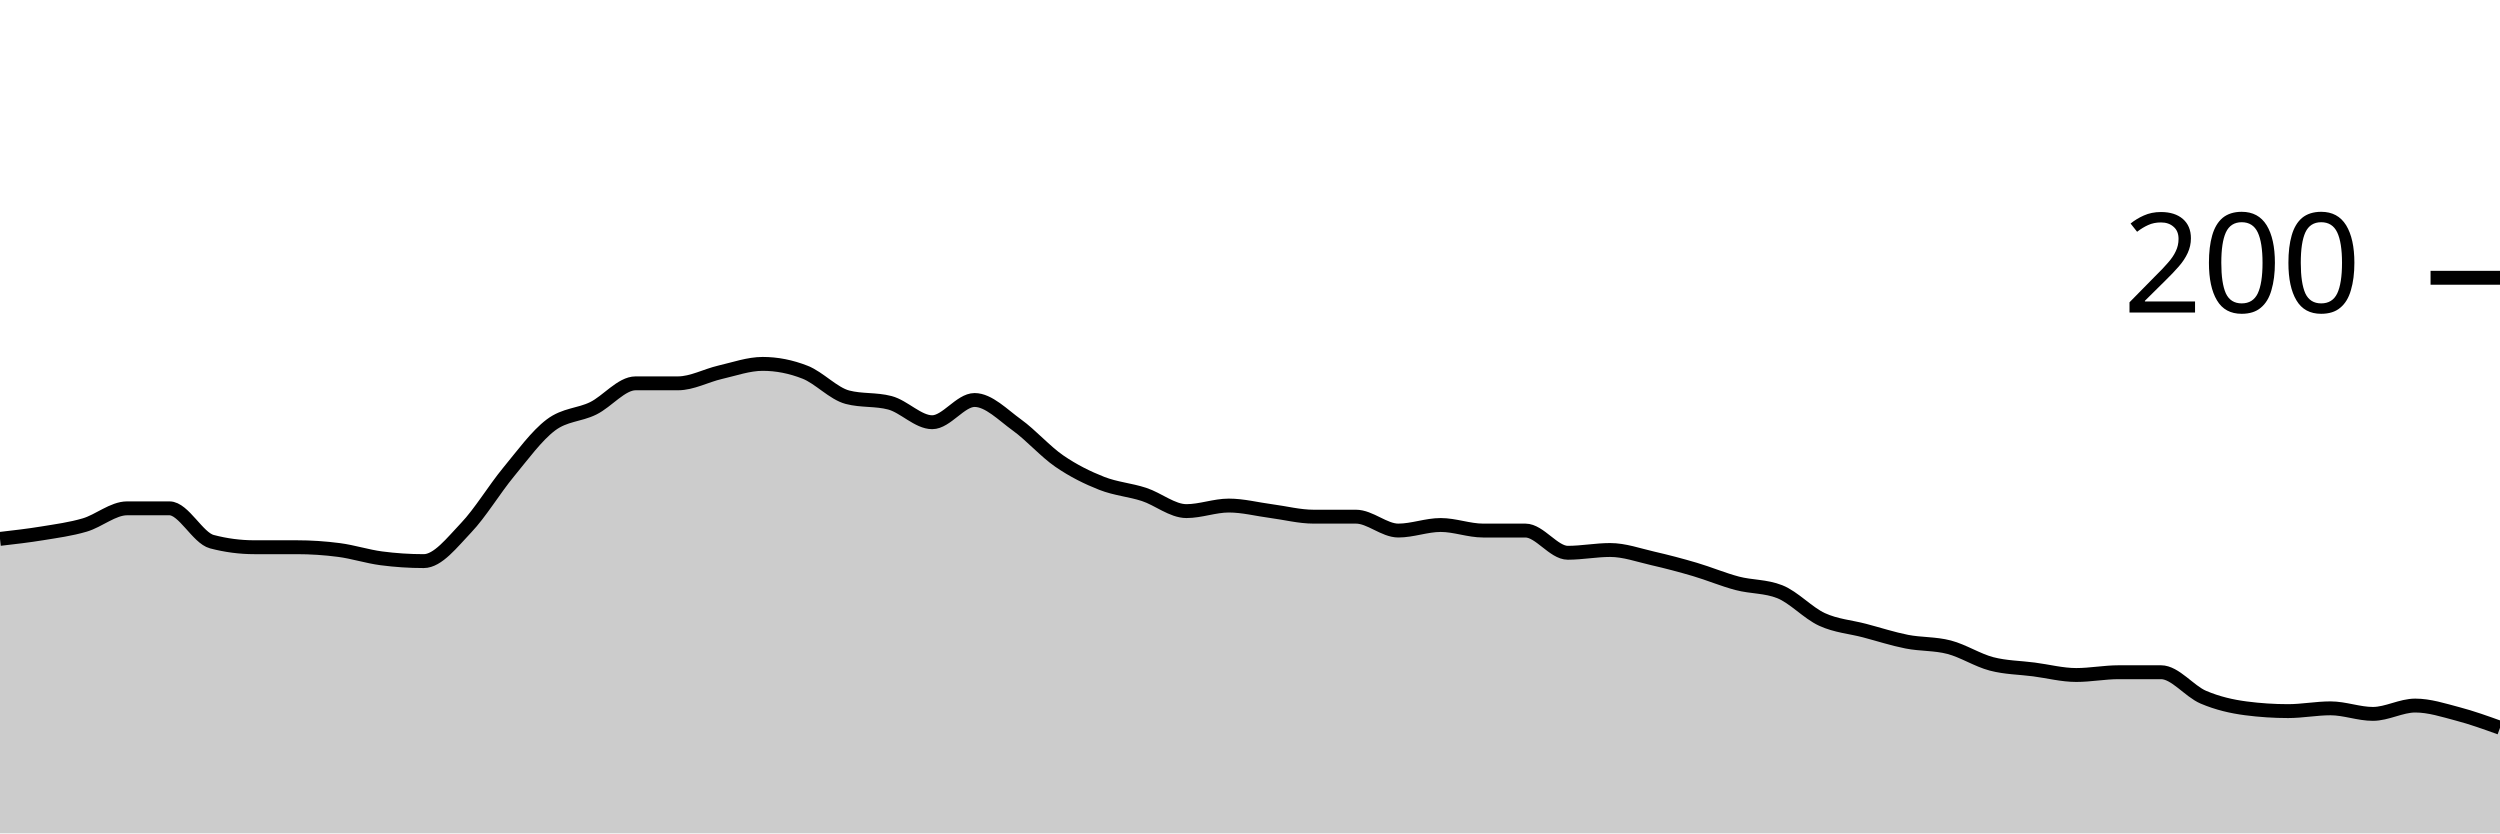
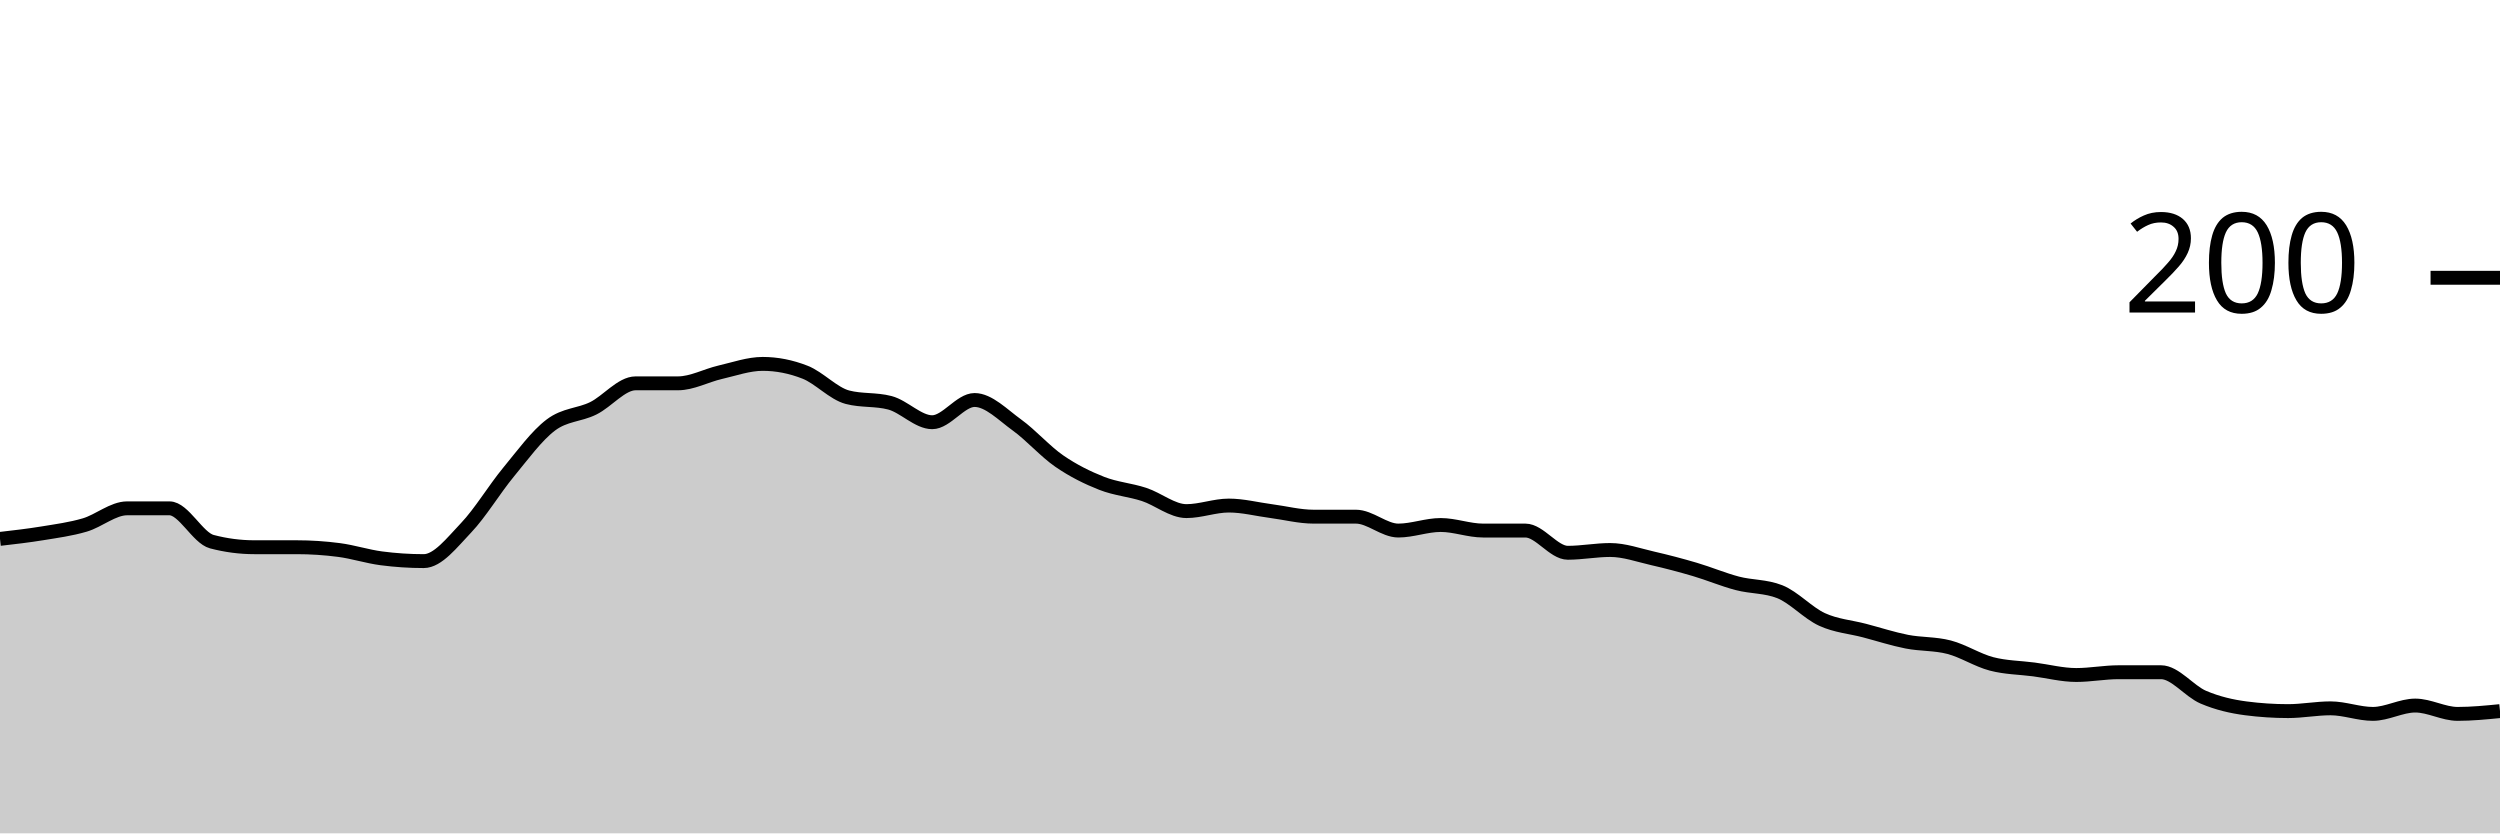
<svg xmlns="http://www.w3.org/2000/svg" viewBox="0 0 180 60">
  <g transform="translate(0,20)">
-     <path class="area" fill="rgba(0, 0, 0, 0.2)" d="M0,18.8C1.017,18.683,2.034,18.567,3.051,18.4C4.068,18.233,5.085,18.1,6.102,17.8C7.119,17.5,8.136,16.6,9.153,16.6C10.169,16.6,11.186,16.6,12.203,16.6C13.22,16.6,14.237,18.733,15.254,19C16.271,19.267,17.288,19.4,18.305,19.4C19.322,19.4,20.339,19.4,21.356,19.4C22.373,19.4,23.39,19.467,24.407,19.6C25.424,19.733,26.441,20.067,27.458,20.2C28.475,20.333,29.492,20.4,30.508,20.4C31.525,20.4,32.542,19.067,33.559,18C34.576,16.933,35.593,15.233,36.61,14C37.627,12.767,38.644,11.367,39.661,10.6C40.678,9.833,41.695,9.9,42.712,9.4C43.729,8.9,44.746,7.6,45.763,7.6C46.78,7.6,47.797,7.6,48.814,7.6C49.831,7.6,50.847,7.033,51.864,6.8C52.881,6.567,53.898,6.2,54.915,6.2C55.932,6.2,56.949,6.4,57.966,6.8C58.983,7.2,60,8.333,61.017,8.6C62.034,8.867,63.051,8.733,64.068,9C65.085,9.267,66.102,10.4,67.119,10.4C68.136,10.4,69.153,8.8,70.169,8.8C71.186,8.8,72.203,9.867,73.22,10.6C74.237,11.333,75.254,12.5,76.271,13.2C77.288,13.9,78.305,14.4,79.322,14.8C80.339,15.2,81.356,15.267,82.373,15.6C83.39,15.933,84.407,16.8,85.424,16.8C86.441,16.8,87.458,16.4,88.475,16.4C89.492,16.4,90.508,16.667,91.525,16.8C92.542,16.933,93.559,17.2,94.576,17.2C95.593,17.2,96.61,17.2,97.627,17.2C98.644,17.2,99.661,18.2,100.678,18.2C101.695,18.2,102.712,17.8,103.729,17.8C104.746,17.8,105.763,18.2,106.78,18.2C107.797,18.2,108.814,18.2,109.831,18.2C110.847,18.2,111.864,19.8,112.881,19.8C113.898,19.8,114.915,19.6,115.932,19.6C116.949,19.6,117.966,19.967,118.983,20.2C120,20.433,121.017,20.7,122.034,21C123.051,21.3,124.068,21.733,125.085,22C126.102,22.267,127.119,22.2,128.136,22.6C129.153,23,130.169,24.133,131.186,24.6C132.203,25.067,133.22,25.133,134.237,25.4C135.254,25.667,136.271,26,137.288,26.2C138.305,26.4,139.322,26.333,140.339,26.6C141.356,26.867,142.373,27.533,143.39,27.8C144.407,28.067,145.424,28.067,146.441,28.2C147.458,28.333,148.475,28.6,149.492,28.6C150.508,28.6,151.525,28.4,152.542,28.4C153.559,28.4,154.576,28.4,155.593,28.4C156.61,28.4,157.627,29.767,158.644,30.2C159.661,30.633,160.678,30.867,161.695,31C162.712,31.133,163.729,31.2,164.746,31.2C165.763,31.2,166.78,31,167.797,31C168.814,31,169.831,31.4,170.847,31.4C171.864,31.4,172.881,30.8,173.898,30.8C174.915,30.8,175.932,31.133,176.949,31.4C177.966,31.667,178.983,32.033,180,32.4L180,40C178.983,40,177.966,40,176.949,40C175.932,40,174.915,40,173.898,40C172.881,40,171.864,40,170.847,40C169.831,40,168.814,40,167.797,40C166.78,40,165.763,40,164.746,40C163.729,40,162.712,40,161.695,40C160.678,40,159.661,40,158.644,40C157.627,40,156.61,40,155.593,40C154.576,40,153.559,40,152.542,40C151.525,40,150.508,40,149.492,40C148.475,40,147.458,40,146.441,40C145.424,40,144.407,40,143.39,40C142.373,40,141.356,40,140.339,40C139.322,40,138.305,40,137.288,40C136.271,40,135.254,40,134.237,40C133.22,40,132.203,40,131.186,40C130.169,40,129.153,40,128.136,40C127.119,40,126.102,40,125.085,40C124.068,40,123.051,40,122.034,40C121.017,40,120,40,118.983,40C117.966,40,116.949,40,115.932,40C114.915,40,113.898,40,112.881,40C111.864,40,110.847,40,109.831,40C108.814,40,107.797,40,106.78,40C105.763,40,104.746,40,103.729,40C102.712,40,101.695,40,100.678,40C99.661,40,98.644,40,97.627,40C96.61,40,95.593,40,94.576,40C93.559,40,92.542,40,91.525,40C90.508,40,89.492,40,88.475,40C87.458,40,86.441,40,85.424,40C84.407,40,83.39,40,82.373,40C81.356,40,80.339,40,79.322,40C78.305,40,77.288,40,76.271,40C75.254,40,74.237,40,73.22,40C72.203,40,71.186,40,70.169,40C69.153,40,68.136,40,67.119,40C66.102,40,65.085,40,64.068,40C63.051,40,62.034,40,61.017,40C60,40,58.983,40,57.966,40C56.949,40,55.932,40,54.915,40C53.898,40,52.881,40,51.864,40C50.847,40,49.831,40,48.814,40C47.797,40,46.78,40,45.763,40C44.746,40,43.729,40,42.712,40C41.695,40,40.678,40,39.661,40C38.644,40,37.627,40,36.61,40C35.593,40,34.576,40,33.559,40C32.542,40,31.525,40,30.508,40C29.492,40,28.475,40,27.458,40C26.441,40,25.424,40,24.407,40C23.39,40,22.373,40,21.356,40C20.339,40,19.322,40,18.305,40C17.288,40,16.271,40,15.254,40C14.237,40,13.22,40,12.203,40C11.186,40,10.169,40,9.153,40C8.136,40,7.119,40,6.102,40C5.085,40,4.068,40,3.051,40C2.034,40,1.017,40,0,40Z" />
-     <path class="line" stroke="black" fill="none" d="M0,18.8C1.017,18.683,2.034,18.567,3.051,18.4C4.068,18.233,5.085,18.1,6.102,17.8C7.119,17.5,8.136,16.6,9.153,16.6C10.169,16.6,11.186,16.6,12.203,16.6C13.22,16.6,14.237,18.733,15.254,19C16.271,19.267,17.288,19.4,18.305,19.4C19.322,19.4,20.339,19.4,21.356,19.4C22.373,19.4,23.39,19.467,24.407,19.6C25.424,19.733,26.441,20.067,27.458,20.2C28.475,20.333,29.492,20.4,30.508,20.4C31.525,20.4,32.542,19.067,33.559,18C34.576,16.933,35.593,15.233,36.61,14C37.627,12.767,38.644,11.367,39.661,10.6C40.678,9.833,41.695,9.9,42.712,9.4C43.729,8.9,44.746,7.6,45.763,7.6C46.78,7.6,47.797,7.6,48.814,7.6C49.831,7.6,50.847,7.033,51.864,6.8C52.881,6.567,53.898,6.2,54.915,6.2C55.932,6.2,56.949,6.4,57.966,6.8C58.983,7.2,60,8.333,61.017,8.6C62.034,8.867,63.051,8.733,64.068,9C65.085,9.267,66.102,10.4,67.119,10.4C68.136,10.4,69.153,8.8,70.169,8.8C71.186,8.8,72.203,9.867,73.22,10.6C74.237,11.333,75.254,12.5,76.271,13.2C77.288,13.9,78.305,14.4,79.322,14.8C80.339,15.2,81.356,15.267,82.373,15.6C83.39,15.933,84.407,16.8,85.424,16.8C86.441,16.8,87.458,16.4,88.475,16.4C89.492,16.4,90.508,16.667,91.525,16.8C92.542,16.933,93.559,17.2,94.576,17.2C95.593,17.2,96.61,17.2,97.627,17.2C98.644,17.2,99.661,18.2,100.678,18.2C101.695,18.2,102.712,17.8,103.729,17.8C104.746,17.8,105.763,18.2,106.78,18.2C107.797,18.2,108.814,18.2,109.831,18.2C110.847,18.2,111.864,19.8,112.881,19.8C113.898,19.8,114.915,19.6,115.932,19.6C116.949,19.6,117.966,19.967,118.983,20.2C120,20.433,121.017,20.7,122.034,21C123.051,21.3,124.068,21.733,125.085,22C126.102,22.267,127.119,22.2,128.136,22.6C129.153,23,130.169,24.133,131.186,24.6C132.203,25.067,133.22,25.133,134.237,25.4C135.254,25.667,136.271,26,137.288,26.2C138.305,26.4,139.322,26.333,140.339,26.6C141.356,26.867,142.373,27.533,143.39,27.8C144.407,28.067,145.424,28.067,146.441,28.2C147.458,28.333,148.475,28.6,149.492,28.6C150.508,28.6,151.525,28.4,152.542,28.4C153.559,28.4,154.576,28.4,155.593,28.4C156.61,28.4,157.627,29.767,158.644,30.2C159.661,30.633,160.678,30.867,161.695,31C162.712,31.133,163.729,31.2,164.746,31.2C165.763,31.2,166.78,31,167.797,31C168.814,31,169.831,31.4,170.847,31.4C171.864,31.4,172.881,30.8,173.898,30.8C174.915,30.8,175.932,31.133,176.949,31.4C177.966,31.667,178.983,32.033,180,32.4" />
+     <path class="area" fill="rgba(0, 0, 0, 0.2)" d="M0,18.8C1.017,18.683,2.034,18.567,3.051,18.4C4.068,18.233,5.085,18.1,6.102,17.8C7.119,17.5,8.136,16.6,9.153,16.6C10.169,16.6,11.186,16.6,12.203,16.6C13.22,16.6,14.237,18.733,15.254,19C16.271,19.267,17.288,19.4,18.305,19.4C19.322,19.4,20.339,19.4,21.356,19.4C22.373,19.4,23.39,19.467,24.407,19.6C25.424,19.733,26.441,20.067,27.458,20.2C28.475,20.333,29.492,20.4,30.508,20.4C31.525,20.4,32.542,19.067,33.559,18C34.576,16.933,35.593,15.233,36.61,14C37.627,12.767,38.644,11.367,39.661,10.6C40.678,9.833,41.695,9.9,42.712,9.4C43.729,8.9,44.746,7.6,45.763,7.6C46.78,7.6,47.797,7.6,48.814,7.6C49.831,7.6,50.847,7.033,51.864,6.8C52.881,6.567,53.898,6.2,54.915,6.2C55.932,6.2,56.949,6.4,57.966,6.8C58.983,7.2,60,8.333,61.017,8.6C62.034,8.867,63.051,8.733,64.068,9C65.085,9.267,66.102,10.4,67.119,10.4C68.136,10.4,69.153,8.8,70.169,8.8C71.186,8.8,72.203,9.867,73.22,10.6C74.237,11.333,75.254,12.5,76.271,13.2C77.288,13.9,78.305,14.4,79.322,14.8C80.339,15.2,81.356,15.267,82.373,15.6C83.39,15.933,84.407,16.8,85.424,16.8C86.441,16.8,87.458,16.4,88.475,16.4C89.492,16.4,90.508,16.667,91.525,16.8C92.542,16.933,93.559,17.2,94.576,17.2C95.593,17.2,96.61,17.2,97.627,17.2C98.644,17.2,99.661,18.2,100.678,18.2C101.695,18.2,102.712,17.8,103.729,17.8C104.746,17.8,105.763,18.2,106.78,18.2C107.797,18.2,108.814,18.2,109.831,18.2C110.847,18.2,111.864,19.8,112.881,19.8C113.898,19.8,114.915,19.6,115.932,19.6C116.949,19.6,117.966,19.967,118.983,20.2C120,20.433,121.017,20.7,122.034,21C123.051,21.3,124.068,21.733,125.085,22C126.102,22.267,127.119,22.2,128.136,22.6C129.153,23,130.169,24.133,131.186,24.6C132.203,25.067,133.22,25.133,134.237,25.4C135.254,25.667,136.271,26,137.288,26.2C138.305,26.4,139.322,26.333,140.339,26.6C141.356,26.867,142.373,27.533,143.39,27.8C144.407,28.067,145.424,28.067,146.441,28.2C147.458,28.333,148.475,28.6,149.492,28.6C150.508,28.6,151.525,28.4,152.542,28.4C153.559,28.4,154.576,28.4,155.593,28.4C156.61,28.4,157.627,29.767,158.644,30.2C159.661,30.633,160.678,30.867,161.695,31C162.712,31.133,163.729,31.2,164.746,31.2C165.763,31.2,166.78,31,167.797,31C168.814,31,169.831,31.4,170.847,31.4C171.864,31.4,172.881,30.8,173.898,30.8C174.915,30.8,175.932,31.4,176.949,31.4C177.966,31.4,178.983,31.3,180,31.2L180,40C178.983,40,177.966,40,176.949,40C175.932,40,174.915,40,173.898,40C172.881,40,171.864,40,170.847,40C169.831,40,168.814,40,167.797,40C166.78,40,165.763,40,164.746,40C163.729,40,162.712,40,161.695,40C160.678,40,159.661,40,158.644,40C157.627,40,156.61,40,155.593,40C154.576,40,153.559,40,152.542,40C151.525,40,150.508,40,149.492,40C148.475,40,147.458,40,146.441,40C145.424,40,144.407,40,143.39,40C142.373,40,141.356,40,140.339,40C139.322,40,138.305,40,137.288,40C136.271,40,135.254,40,134.237,40C133.22,40,132.203,40,131.186,40C130.169,40,129.153,40,128.136,40C127.119,40,126.102,40,125.085,40C124.068,40,123.051,40,122.034,40C121.017,40,120,40,118.983,40C117.966,40,116.949,40,115.932,40C114.915,40,113.898,40,112.881,40C111.864,40,110.847,40,109.831,40C108.814,40,107.797,40,106.78,40C105.763,40,104.746,40,103.729,40C102.712,40,101.695,40,100.678,40C99.661,40,98.644,40,97.627,40C96.61,40,95.593,40,94.576,40C93.559,40,92.542,40,91.525,40C90.508,40,89.492,40,88.475,40C87.458,40,86.441,40,85.424,40C84.407,40,83.39,40,82.373,40C81.356,40,80.339,40,79.322,40C78.305,40,77.288,40,76.271,40C75.254,40,74.237,40,73.22,40C72.203,40,71.186,40,70.169,40C69.153,40,68.136,40,67.119,40C66.102,40,65.085,40,64.068,40C63.051,40,62.034,40,61.017,40C60,40,58.983,40,57.966,40C56.949,40,55.932,40,54.915,40C53.898,40,52.881,40,51.864,40C50.847,40,49.831,40,48.814,40C47.797,40,46.78,40,45.763,40C44.746,40,43.729,40,42.712,40C41.695,40,40.678,40,39.661,40C38.644,40,37.627,40,36.61,40C35.593,40,34.576,40,33.559,40C32.542,40,31.525,40,30.508,40C29.492,40,28.475,40,27.458,40C26.441,40,25.424,40,24.407,40C23.39,40,22.373,40,21.356,40C20.339,40,19.322,40,18.305,40C17.288,40,16.271,40,15.254,40C14.237,40,13.22,40,12.203,40C11.186,40,10.169,40,9.153,40C8.136,40,7.119,40,6.102,40C5.085,40,4.068,40,3.051,40C2.034,40,1.017,40,0,40Z" />
+     <path class="line" stroke="black" fill="none" d="M0,18.8C1.017,18.683,2.034,18.567,3.051,18.4C4.068,18.233,5.085,18.1,6.102,17.8C7.119,17.5,8.136,16.6,9.153,16.6C10.169,16.6,11.186,16.6,12.203,16.6C13.22,16.6,14.237,18.733,15.254,19C16.271,19.267,17.288,19.4,18.305,19.4C19.322,19.4,20.339,19.4,21.356,19.4C22.373,19.4,23.39,19.467,24.407,19.6C25.424,19.733,26.441,20.067,27.458,20.2C28.475,20.333,29.492,20.4,30.508,20.4C31.525,20.4,32.542,19.067,33.559,18C34.576,16.933,35.593,15.233,36.61,14C37.627,12.767,38.644,11.367,39.661,10.6C40.678,9.833,41.695,9.9,42.712,9.4C43.729,8.9,44.746,7.6,45.763,7.6C46.78,7.6,47.797,7.6,48.814,7.6C49.831,7.6,50.847,7.033,51.864,6.8C52.881,6.567,53.898,6.2,54.915,6.2C55.932,6.2,56.949,6.4,57.966,6.8C58.983,7.2,60,8.333,61.017,8.6C62.034,8.867,63.051,8.733,64.068,9C65.085,9.267,66.102,10.4,67.119,10.4C68.136,10.4,69.153,8.8,70.169,8.8C71.186,8.8,72.203,9.867,73.22,10.6C74.237,11.333,75.254,12.5,76.271,13.2C77.288,13.9,78.305,14.4,79.322,14.8C80.339,15.2,81.356,15.267,82.373,15.6C83.39,15.933,84.407,16.8,85.424,16.8C86.441,16.8,87.458,16.4,88.475,16.4C89.492,16.4,90.508,16.667,91.525,16.8C92.542,16.933,93.559,17.2,94.576,17.2C95.593,17.2,96.61,17.2,97.627,17.2C98.644,17.2,99.661,18.2,100.678,18.2C101.695,18.2,102.712,17.8,103.729,17.8C104.746,17.8,105.763,18.2,106.78,18.2C107.797,18.2,108.814,18.2,109.831,18.2C110.847,18.2,111.864,19.8,112.881,19.8C113.898,19.8,114.915,19.6,115.932,19.6C116.949,19.6,117.966,19.967,118.983,20.2C120,20.433,121.017,20.7,122.034,21C123.051,21.3,124.068,21.733,125.085,22C126.102,22.267,127.119,22.2,128.136,22.6C129.153,23,130.169,24.133,131.186,24.6C132.203,25.067,133.22,25.133,134.237,25.4C135.254,25.667,136.271,26,137.288,26.2C138.305,26.4,139.322,26.333,140.339,26.6C141.356,26.867,142.373,27.533,143.39,27.8C144.407,28.067,145.424,28.067,146.441,28.2C147.458,28.333,148.475,28.6,149.492,28.6C150.508,28.6,151.525,28.4,152.542,28.4C153.559,28.4,154.576,28.4,155.593,28.4C156.61,28.4,157.627,29.767,158.644,30.2C159.661,30.633,160.678,30.867,161.695,31C162.712,31.133,163.729,31.2,164.746,31.2C165.763,31.2,166.78,31,167.797,31C168.814,31,169.831,31.4,170.847,31.4C171.864,31.4,172.881,30.8,173.898,30.8C174.915,30.8,175.932,31.4,176.949,31.4C177.966,31.4,178.983,31.3,180,31.2" />
    <path class="axis-ceiling" stroke-width="1" stroke="black" fill="none" d="M175,0L180,0" />
    <text class="axis-ceiling-label" font-family="sans-serif" text-anchor="end" font-size="10px" x="170" y="2.5">200</text>
  </g>
</svg>
